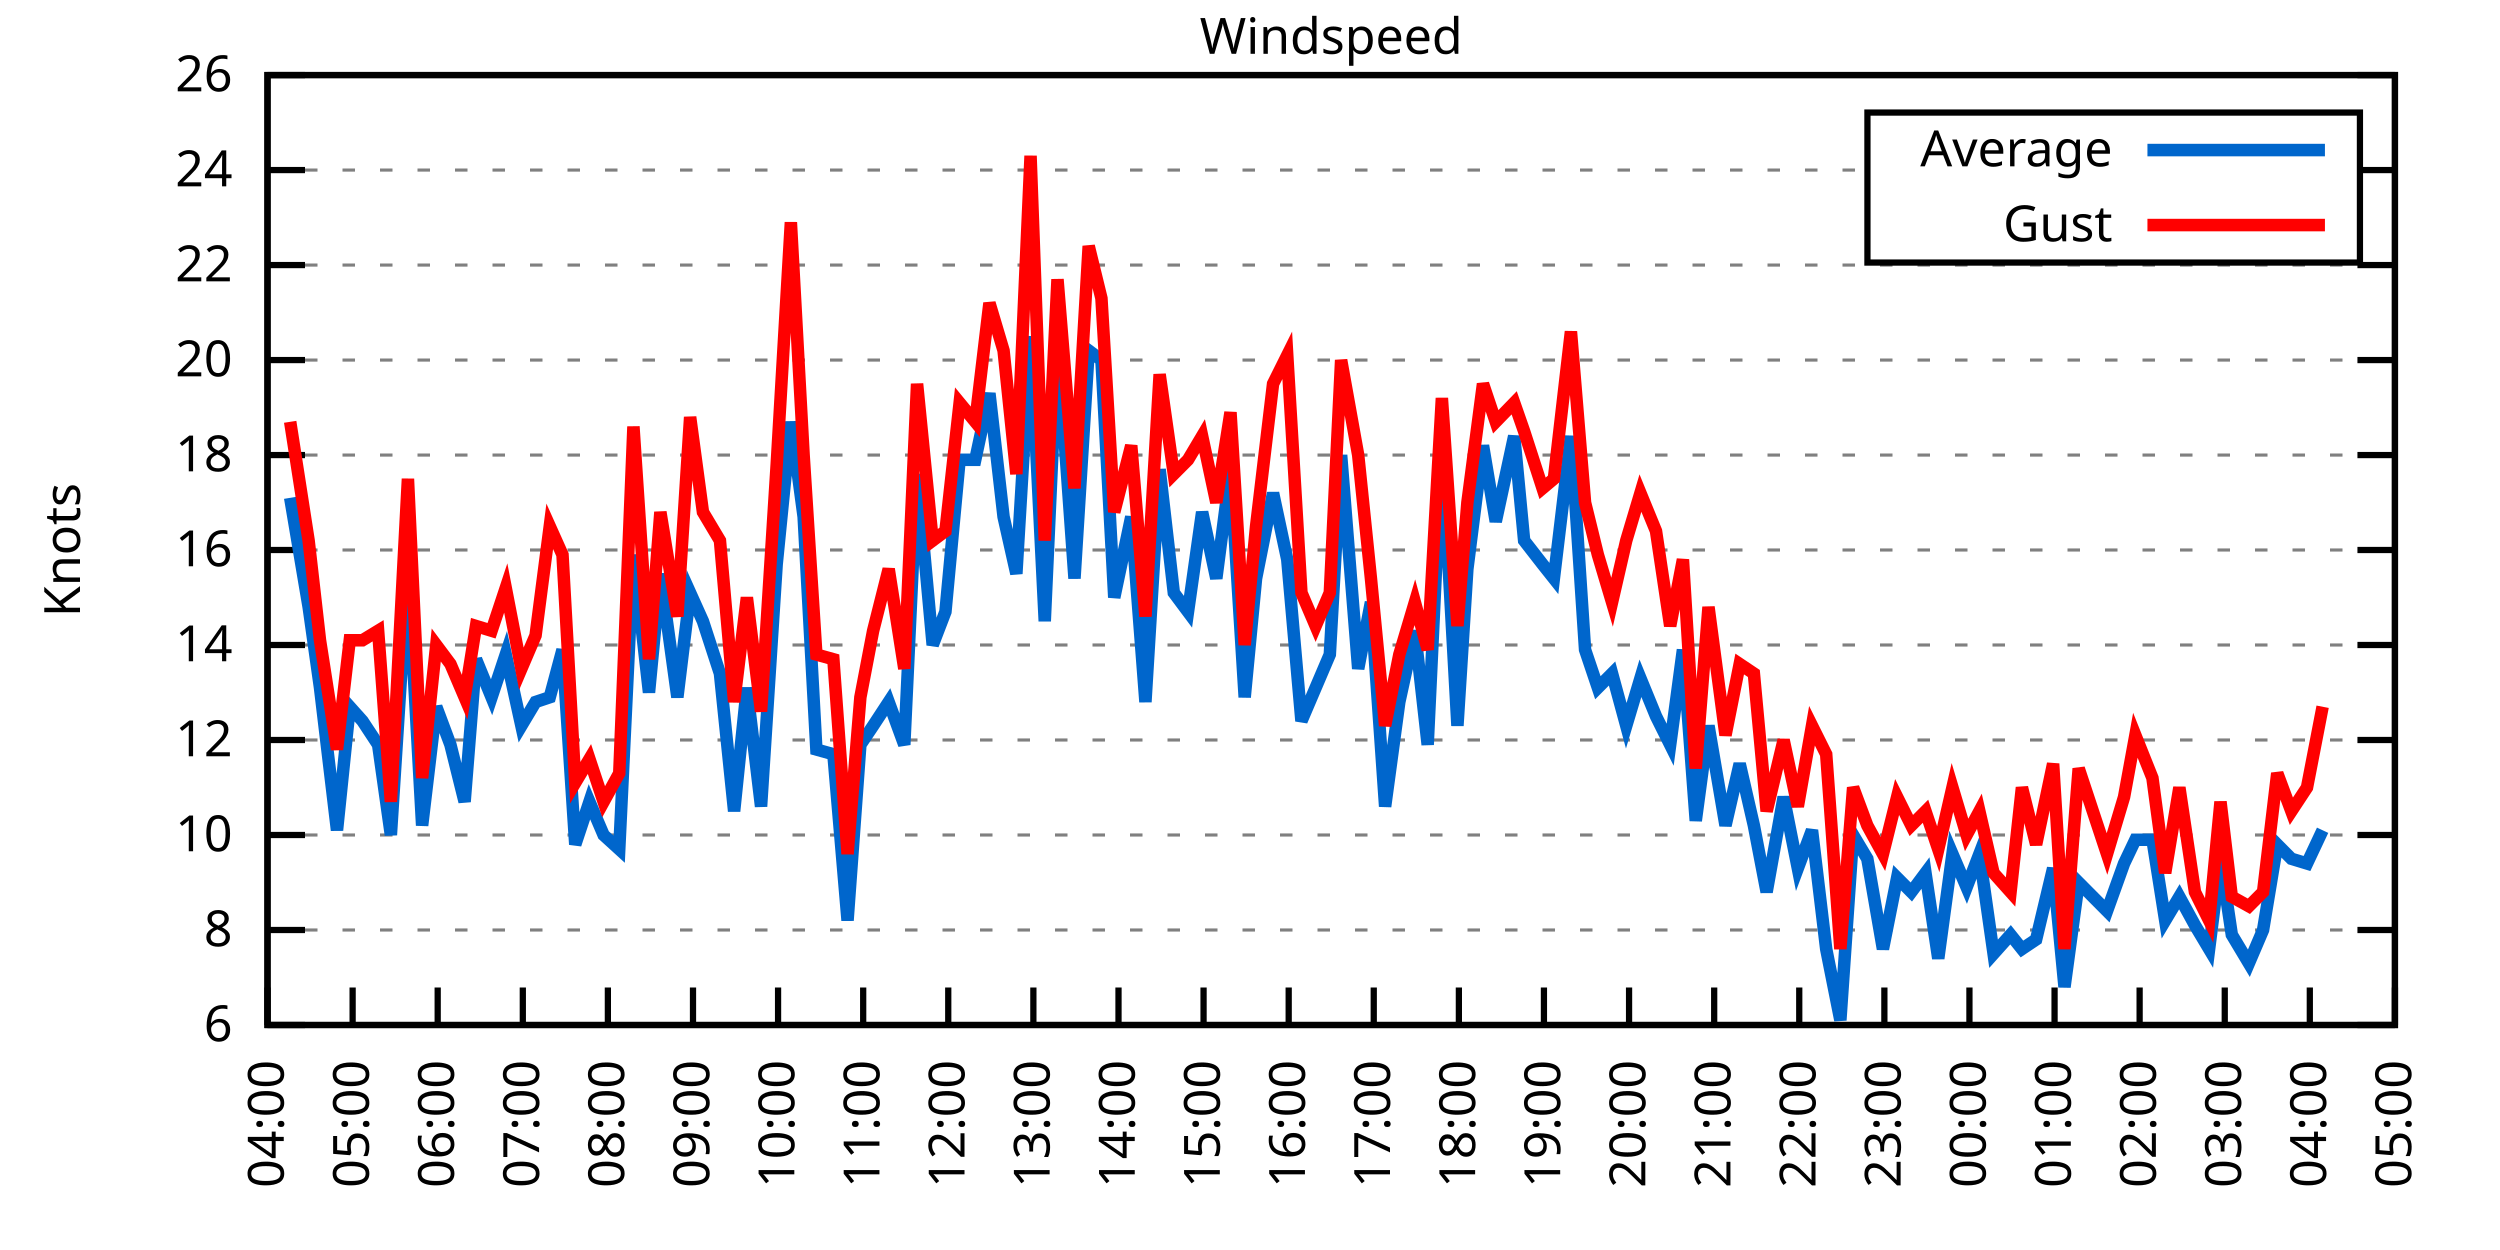
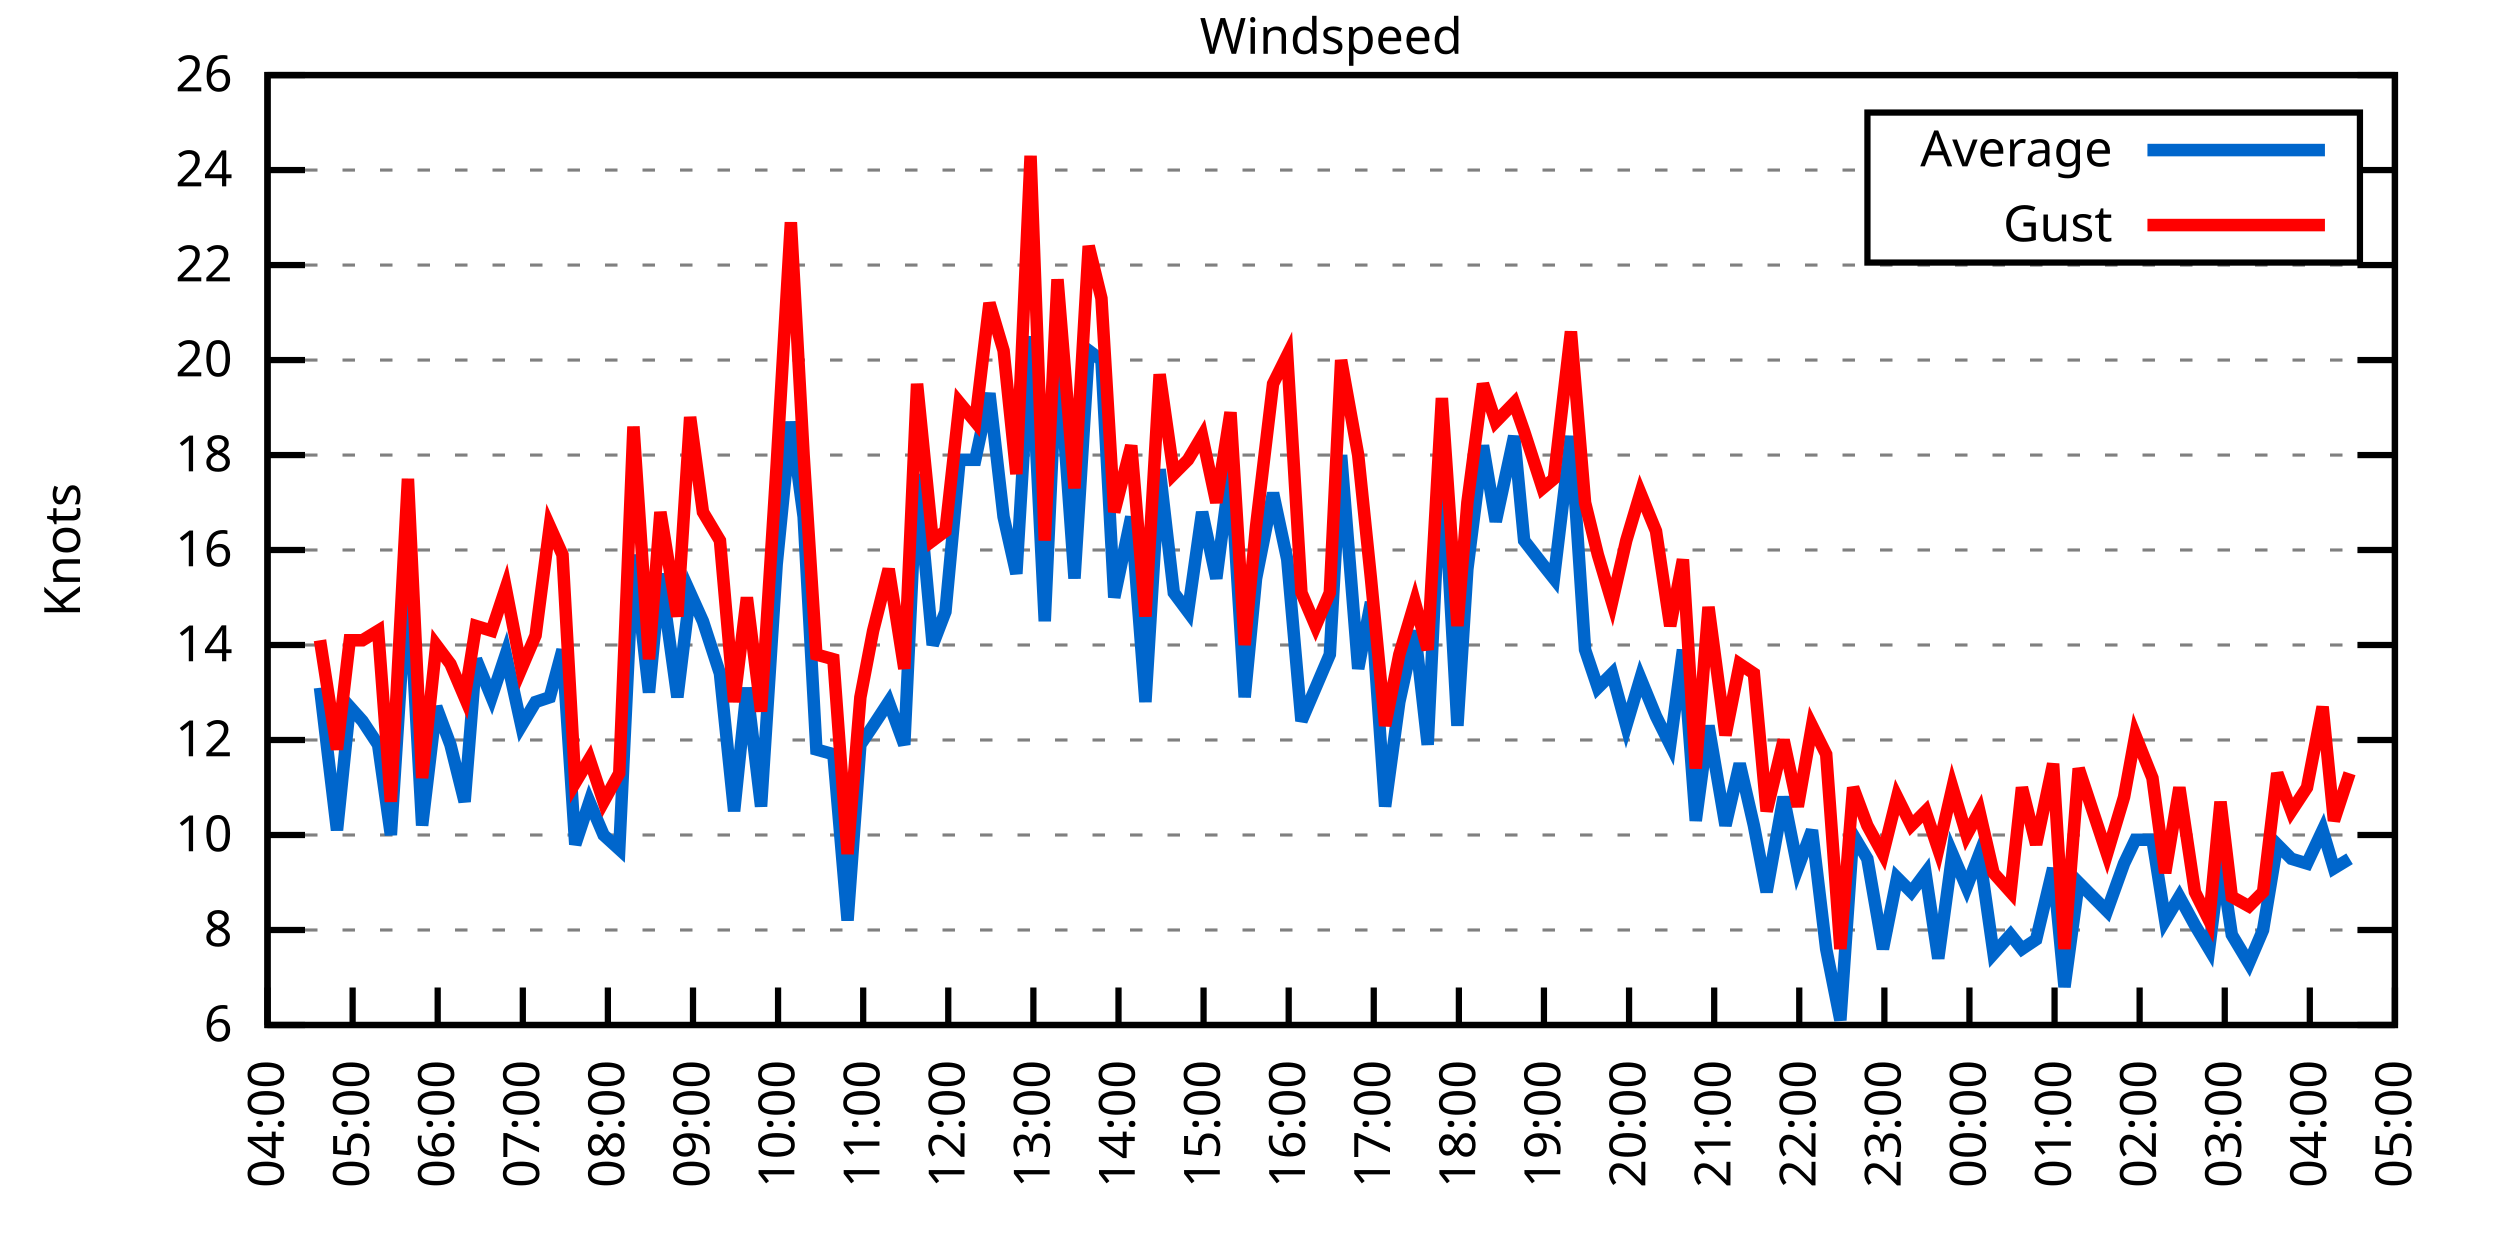
<svg xmlns="http://www.w3.org/2000/svg" xmlns:xlink="http://www.w3.org/1999/xlink" width="400" height="200" viewBox="0 0 400 200">
  <g id="gnuplot_canvas">
    <rect x="0" y="0" width="400" height="200" fill="none" />
    <defs>
      <circle id="gpDot" r="0.5" stroke-width="0.5" stroke="currentColor" />
      <path id="gpPt0" stroke-width="0.333" stroke="currentColor" d="M-1,0 h2 M0,-1 v2" />
      <path id="gpPt1" stroke-width="0.333" stroke="currentColor" d="M-1,-1 L1,1 M1,-1 L-1,1" />
      <path id="gpPt2" stroke-width="0.333" stroke="currentColor" d="M-1,0 L1,0 M0,-1 L0,1 M-1,-1 L1,1 M-1,1 L1,-1" />
      <rect id="gpPt3" stroke-width="0.333" stroke="currentColor" x="-1" y="-1" width="2" height="2" />
      <rect id="gpPt4" stroke-width="0.333" stroke="currentColor" fill="currentColor" x="-1" y="-1" width="2" height="2" />
      <circle id="gpPt5" stroke-width="0.333" stroke="currentColor" cx="0" cy="0" r="1" />
      <use xlink:href="#gpPt5" id="gpPt6" fill="currentColor" stroke="none" />
      <path id="gpPt7" stroke-width="0.333" stroke="currentColor" d="M0,-1.33 L-1.33,0.67 L1.33,0.67 z" />
      <use xlink:href="#gpPt7" id="gpPt8" fill="currentColor" stroke="none" />
      <use xlink:href="#gpPt7" id="gpPt9" stroke="currentColor" transform="rotate(180)" />
      <use xlink:href="#gpPt9" id="gpPt10" fill="currentColor" stroke="none" />
      <use xlink:href="#gpPt3" id="gpPt11" stroke="currentColor" transform="rotate(45)" />
      <use xlink:href="#gpPt11" id="gpPt12" fill="currentColor" stroke="none" />
      <path id="gpPt13" stroke-width="0.333" stroke="currentColor" d="M0,1.330 L1.265,0.411 L0.782,-1.067 L-0.782,-1.076 L-1.265,0.411 z" />
      <use xlink:href="#gpPt13" id="gpPt14" fill="currentColor" stroke="none" />
      <filter id="textbox" filterUnits="objectBoundingBox" x="0" y="0" height="1" width="1">
        <feFlood flood-color="white" flood-opacity="1" result="bgnd" />
        <feComposite in="SourceGraphic" in2="bgnd" operator="atop" />
      </filter>
      <filter id="greybox" filterUnits="objectBoundingBox" x="0" y="0" height="1" width="1">
        <feFlood flood-color="lightgrey" flood-opacity="1" result="grey" />
        <feComposite in="SourceGraphic" in2="grey" operator="atop" />
      </filter>
    </defs>
    <g fill="none" color="white" stroke="currentColor" stroke-width="1.00" stroke-linecap="butt" stroke-linejoin="miter">
</g>
    <g fill="none" color="black" stroke="currentColor" stroke-width="1.00" stroke-linecap="butt" stroke-linejoin="miter">
      <g stroke="none" shape-rendering="crispEdges">
        <polygon fill="rgb(255, 255, 255)" points="42.80,164.00 383.18,164.00 383.18,12.02 42.80,12.02 " />
      </g>
    </g>
    <g fill="none" color="black" stroke="currentColor" stroke-width="1.00" stroke-linecap="butt" stroke-linejoin="miter">
</g>
    <g fill="none" color="black" stroke="black" stroke-width="0.50" stroke-linecap="butt" stroke-linejoin="miter">
</g>
    <g fill="none" color="gray" stroke="currentColor" stroke-width="0.50" stroke-linecap="butt" stroke-linejoin="miter">
      <path stroke="gray" stroke-dasharray="2,4" class="gridline" d="M42.80,164.00 L383.19,164.00  " />
    </g>
    <g fill="none" color="gray" stroke="gray" stroke-width="1.00" stroke-linecap="butt" stroke-linejoin="miter">
</g>
    <g fill="none" color="black" stroke="currentColor" stroke-width="1.00" stroke-linecap="butt" stroke-linejoin="miter">
      <path stroke="black" d="M42.80,164.00 L48.80,164.00 M383.19,164.00 L377.19,164.00  " />
      <g transform="translate(37.20,166.60)" stroke="none" fill="black" font-family="Sans" font-size="8.00" text-anchor="end">
        <text>
          <tspan font-family="Sans"> 6</tspan>
        </text>
      </g>
    </g>
    <g fill="none" color="black" stroke="currentColor" stroke-width="1.00" stroke-linecap="butt" stroke-linejoin="miter">
</g>
    <g fill="none" color="black" stroke="black" stroke-width="0.50" stroke-linecap="butt" stroke-linejoin="miter">
</g>
    <g fill="none" color="gray" stroke="currentColor" stroke-width="0.50" stroke-linecap="butt" stroke-linejoin="miter">
      <path stroke="gray" stroke-dasharray="2,4" class="gridline" d="M42.80,148.80 L383.19,148.80  " />
    </g>
    <g fill="none" color="gray" stroke="gray" stroke-width="1.00" stroke-linecap="butt" stroke-linejoin="miter">
</g>
    <g fill="none" color="black" stroke="currentColor" stroke-width="1.00" stroke-linecap="butt" stroke-linejoin="miter">
      <path stroke="black" d="M42.80,148.80 L48.80,148.80 M383.19,148.80 L377.19,148.80  " />
      <g transform="translate(37.20,151.40)" stroke="none" fill="black" font-family="Sans" font-size="8.00" text-anchor="end">
        <text>
          <tspan font-family="Sans"> 8</tspan>
        </text>
      </g>
    </g>
    <g fill="none" color="black" stroke="currentColor" stroke-width="1.00" stroke-linecap="butt" stroke-linejoin="miter">
</g>
    <g fill="none" color="black" stroke="black" stroke-width="0.50" stroke-linecap="butt" stroke-linejoin="miter">
</g>
    <g fill="none" color="gray" stroke="currentColor" stroke-width="0.50" stroke-linecap="butt" stroke-linejoin="miter">
      <path stroke="gray" stroke-dasharray="2,4" class="gridline" d="M42.80,133.60 L383.19,133.60  " />
    </g>
    <g fill="none" color="gray" stroke="gray" stroke-width="1.00" stroke-linecap="butt" stroke-linejoin="miter">
</g>
    <g fill="none" color="black" stroke="currentColor" stroke-width="1.00" stroke-linecap="butt" stroke-linejoin="miter">
      <path stroke="black" d="M42.80,133.60 L48.80,133.60 M383.19,133.60 L377.19,133.60  " />
      <g transform="translate(37.20,136.20)" stroke="none" fill="black" font-family="Sans" font-size="8.00" text-anchor="end">
        <text>
          <tspan font-family="Sans"> 10</tspan>
        </text>
      </g>
    </g>
    <g fill="none" color="black" stroke="currentColor" stroke-width="1.00" stroke-linecap="butt" stroke-linejoin="miter">
</g>
    <g fill="none" color="black" stroke="black" stroke-width="0.50" stroke-linecap="butt" stroke-linejoin="miter">
</g>
    <g fill="none" color="gray" stroke="currentColor" stroke-width="0.50" stroke-linecap="butt" stroke-linejoin="miter">
      <path stroke="gray" stroke-dasharray="2,4" class="gridline" d="M42.80,118.40 L383.19,118.40  " />
    </g>
    <g fill="none" color="gray" stroke="gray" stroke-width="1.00" stroke-linecap="butt" stroke-linejoin="miter">
</g>
    <g fill="none" color="black" stroke="currentColor" stroke-width="1.00" stroke-linecap="butt" stroke-linejoin="miter">
      <path stroke="black" d="M42.80,118.40 L48.80,118.40 M383.19,118.40 L377.19,118.40  " />
      <g transform="translate(37.20,121.00)" stroke="none" fill="black" font-family="Sans" font-size="8.00" text-anchor="end">
        <text>
          <tspan font-family="Sans"> 12</tspan>
        </text>
      </g>
    </g>
    <g fill="none" color="black" stroke="currentColor" stroke-width="1.00" stroke-linecap="butt" stroke-linejoin="miter">
</g>
    <g fill="none" color="black" stroke="black" stroke-width="0.50" stroke-linecap="butt" stroke-linejoin="miter">
</g>
    <g fill="none" color="gray" stroke="currentColor" stroke-width="0.50" stroke-linecap="butt" stroke-linejoin="miter">
      <path stroke="gray" stroke-dasharray="2,4" class="gridline" d="M42.80,103.20 L383.19,103.20  " />
    </g>
    <g fill="none" color="gray" stroke="gray" stroke-width="1.00" stroke-linecap="butt" stroke-linejoin="miter">
</g>
    <g fill="none" color="black" stroke="currentColor" stroke-width="1.00" stroke-linecap="butt" stroke-linejoin="miter">
      <path stroke="black" d="M42.80,103.20 L48.80,103.20 M383.19,103.20 L377.19,103.20  " />
      <g transform="translate(37.20,105.80)" stroke="none" fill="black" font-family="Sans" font-size="8.00" text-anchor="end">
        <text>
          <tspan font-family="Sans"> 14</tspan>
        </text>
      </g>
    </g>
    <g fill="none" color="black" stroke="currentColor" stroke-width="1.00" stroke-linecap="butt" stroke-linejoin="miter">
</g>
    <g fill="none" color="black" stroke="black" stroke-width="0.50" stroke-linecap="butt" stroke-linejoin="miter">
</g>
    <g fill="none" color="gray" stroke="currentColor" stroke-width="0.50" stroke-linecap="butt" stroke-linejoin="miter">
      <path stroke="gray" stroke-dasharray="2,4" class="gridline" d="M42.80,88.00 L383.19,88.00  " />
    </g>
    <g fill="none" color="gray" stroke="gray" stroke-width="1.00" stroke-linecap="butt" stroke-linejoin="miter">
</g>
    <g fill="none" color="black" stroke="currentColor" stroke-width="1.00" stroke-linecap="butt" stroke-linejoin="miter">
      <path stroke="black" d="M42.80,88.00 L48.80,88.00 M383.19,88.00 L377.19,88.00  " />
      <g transform="translate(37.20,90.60)" stroke="none" fill="black" font-family="Sans" font-size="8.00" text-anchor="end">
        <text>
          <tspan font-family="Sans"> 16</tspan>
        </text>
      </g>
    </g>
    <g fill="none" color="black" stroke="currentColor" stroke-width="1.00" stroke-linecap="butt" stroke-linejoin="miter">
</g>
    <g fill="none" color="black" stroke="black" stroke-width="0.50" stroke-linecap="butt" stroke-linejoin="miter">
</g>
    <g fill="none" color="gray" stroke="currentColor" stroke-width="0.50" stroke-linecap="butt" stroke-linejoin="miter">
      <path stroke="gray" stroke-dasharray="2,4" class="gridline" d="M42.80,72.81 L383.19,72.81  " />
    </g>
    <g fill="none" color="gray" stroke="gray" stroke-width="1.00" stroke-linecap="butt" stroke-linejoin="miter">
</g>
    <g fill="none" color="black" stroke="currentColor" stroke-width="1.00" stroke-linecap="butt" stroke-linejoin="miter">
      <path stroke="black" d="M42.80,72.81 L48.80,72.81 M383.19,72.81 L377.19,72.81  " />
      <g transform="translate(37.20,75.41)" stroke="none" fill="black" font-family="Sans" font-size="8.00" text-anchor="end">
        <text>
          <tspan font-family="Sans"> 18</tspan>
        </text>
      </g>
    </g>
    <g fill="none" color="black" stroke="currentColor" stroke-width="1.00" stroke-linecap="butt" stroke-linejoin="miter">
</g>
    <g fill="none" color="black" stroke="black" stroke-width="0.50" stroke-linecap="butt" stroke-linejoin="miter">
</g>
    <g fill="none" color="gray" stroke="currentColor" stroke-width="0.50" stroke-linecap="butt" stroke-linejoin="miter">
      <path stroke="gray" stroke-dasharray="2,4" class="gridline" d="M42.80,57.61 L383.19,57.61  " />
    </g>
    <g fill="none" color="gray" stroke="gray" stroke-width="1.00" stroke-linecap="butt" stroke-linejoin="miter">
</g>
    <g fill="none" color="black" stroke="currentColor" stroke-width="1.00" stroke-linecap="butt" stroke-linejoin="miter">
      <path stroke="black" d="M42.80,57.61 L48.80,57.61 M383.19,57.61 L377.19,57.61  " />
      <g transform="translate(37.20,60.21)" stroke="none" fill="black" font-family="Sans" font-size="8.00" text-anchor="end">
        <text>
          <tspan font-family="Sans"> 20</tspan>
        </text>
      </g>
    </g>
    <g fill="none" color="black" stroke="currentColor" stroke-width="1.00" stroke-linecap="butt" stroke-linejoin="miter">
</g>
    <g fill="none" color="black" stroke="black" stroke-width="0.50" stroke-linecap="butt" stroke-linejoin="miter">
</g>
    <g fill="none" color="gray" stroke="currentColor" stroke-width="0.50" stroke-linecap="butt" stroke-linejoin="miter">
      <path stroke="gray" stroke-dasharray="2,4" class="gridline" d="M42.80,42.41 L383.19,42.41  " />
    </g>
    <g fill="none" color="gray" stroke="gray" stroke-width="1.00" stroke-linecap="butt" stroke-linejoin="miter">
</g>
    <g fill="none" color="black" stroke="currentColor" stroke-width="1.00" stroke-linecap="butt" stroke-linejoin="miter">
      <path stroke="black" d="M42.80,42.41 L48.80,42.41 M383.19,42.41 L377.19,42.41  " />
      <g transform="translate(37.20,45.01)" stroke="none" fill="black" font-family="Sans" font-size="8.00" text-anchor="end">
        <text>
          <tspan font-family="Sans"> 22</tspan>
        </text>
      </g>
    </g>
    <g fill="none" color="black" stroke="currentColor" stroke-width="1.00" stroke-linecap="butt" stroke-linejoin="miter">
</g>
    <g fill="none" color="black" stroke="black" stroke-width="0.50" stroke-linecap="butt" stroke-linejoin="miter">
</g>
    <g fill="none" color="gray" stroke="currentColor" stroke-width="0.50" stroke-linecap="butt" stroke-linejoin="miter">
      <path stroke="gray" stroke-dasharray="2,4" class="gridline" d="M42.80,27.21 L298.79,27.21 M377.59,27.21 L383.19,27.21  " />
    </g>
    <g fill="none" color="gray" stroke="gray" stroke-width="1.00" stroke-linecap="butt" stroke-linejoin="miter">
</g>
    <g fill="none" color="black" stroke="currentColor" stroke-width="1.00" stroke-linecap="butt" stroke-linejoin="miter">
      <path stroke="black" d="M42.80,27.21 L48.80,27.21 M383.19,27.21 L377.19,27.21  " />
      <g transform="translate(37.20,29.81)" stroke="none" fill="black" font-family="Sans" font-size="8.00" text-anchor="end">
        <text>
          <tspan font-family="Sans"> 24</tspan>
        </text>
      </g>
    </g>
    <g fill="none" color="black" stroke="currentColor" stroke-width="1.00" stroke-linecap="butt" stroke-linejoin="miter">
</g>
    <g fill="none" color="black" stroke="black" stroke-width="0.50" stroke-linecap="butt" stroke-linejoin="miter">
</g>
    <g fill="none" color="gray" stroke="currentColor" stroke-width="0.50" stroke-linecap="butt" stroke-linejoin="miter">
      <path stroke="gray" stroke-dasharray="2,4" class="gridline" d="M42.80,12.01 L383.19,12.01  " />
    </g>
    <g fill="none" color="gray" stroke="gray" stroke-width="1.00" stroke-linecap="butt" stroke-linejoin="miter">
</g>
    <g fill="none" color="black" stroke="currentColor" stroke-width="1.00" stroke-linecap="butt" stroke-linejoin="miter">
      <path stroke="black" d="M42.80,12.01 L48.80,12.01 M383.19,12.01 L377.19,12.01  " />
      <g transform="translate(37.20,14.61)" stroke="none" fill="black" font-family="Sans" font-size="8.00" text-anchor="end">
        <text>
          <tspan font-family="Sans"> 26</tspan>
        </text>
      </g>
    </g>
    <g fill="none" color="black" stroke="currentColor" stroke-width="1.00" stroke-linecap="butt" stroke-linejoin="miter">
      <path stroke="black" d="M42.80,164.00 L42.80,158.00  " />
      <g transform="translate(45.40,169.60) rotate(270.00)" stroke="none" fill="black" font-family="Sans" font-size="8.00" text-anchor="end">
        <text>
          <tspan font-family="Sans">04:00</tspan>
        </text>
      </g>
    </g>
    <g fill="none" color="black" stroke="currentColor" stroke-width="1.00" stroke-linecap="butt" stroke-linejoin="miter">
      <path stroke="black" d="M56.42,164.00 L56.42,158.00  " />
      <g transform="translate(59.02,169.60) rotate(270.00)" stroke="none" fill="black" font-family="Sans" font-size="8.00" text-anchor="end">
        <text>
          <tspan font-family="Sans">05:00</tspan>
        </text>
      </g>
    </g>
    <g fill="none" color="black" stroke="currentColor" stroke-width="1.00" stroke-linecap="butt" stroke-linejoin="miter">
      <path stroke="black" d="M70.03,164.00 L70.03,158.00  " />
      <g transform="translate(72.63,169.60) rotate(270.00)" stroke="none" fill="black" font-family="Sans" font-size="8.00" text-anchor="end">
        <text>
          <tspan font-family="Sans">06:00</tspan>
        </text>
      </g>
    </g>
    <g fill="none" color="black" stroke="currentColor" stroke-width="1.00" stroke-linecap="butt" stroke-linejoin="miter">
      <path stroke="black" d="M83.65,164.00 L83.65,158.00  " />
      <g transform="translate(86.25,169.60) rotate(270.00)" stroke="none" fill="black" font-family="Sans" font-size="8.00" text-anchor="end">
        <text>
          <tspan font-family="Sans">07:00</tspan>
        </text>
      </g>
    </g>
    <g fill="none" color="black" stroke="currentColor" stroke-width="1.00" stroke-linecap="butt" stroke-linejoin="miter">
      <path stroke="black" d="M97.26,164.00 L97.26,158.00  " />
      <g transform="translate(99.86,169.60) rotate(270.00)" stroke="none" fill="black" font-family="Sans" font-size="8.00" text-anchor="end">
        <text>
          <tspan font-family="Sans">08:00</tspan>
        </text>
      </g>
    </g>
    <g fill="none" color="black" stroke="currentColor" stroke-width="1.00" stroke-linecap="butt" stroke-linejoin="miter">
      <path stroke="black" d="M110.88,164.00 L110.88,158.00  " />
      <g transform="translate(113.48,169.60) rotate(270.00)" stroke="none" fill="black" font-family="Sans" font-size="8.00" text-anchor="end">
        <text>
          <tspan font-family="Sans">09:00</tspan>
        </text>
      </g>
    </g>
    <g fill="none" color="black" stroke="currentColor" stroke-width="1.00" stroke-linecap="butt" stroke-linejoin="miter">
      <path stroke="black" d="M124.49,164.00 L124.49,158.00  " />
      <g transform="translate(127.09,169.60) rotate(270.00)" stroke="none" fill="black" font-family="Sans" font-size="8.00" text-anchor="end">
        <text>
          <tspan font-family="Sans">10:00</tspan>
        </text>
      </g>
    </g>
    <g fill="none" color="black" stroke="currentColor" stroke-width="1.00" stroke-linecap="butt" stroke-linejoin="miter">
      <path stroke="black" d="M138.11,164.00 L138.11,158.00  " />
      <g transform="translate(140.71,169.60) rotate(270.00)" stroke="none" fill="black" font-family="Sans" font-size="8.00" text-anchor="end">
        <text>
          <tspan font-family="Sans">11:00</tspan>
        </text>
      </g>
    </g>
    <g fill="none" color="black" stroke="currentColor" stroke-width="1.00" stroke-linecap="butt" stroke-linejoin="miter">
      <path stroke="black" d="M151.72,164.00 L151.72,158.00  " />
      <g transform="translate(154.32,169.60) rotate(270.00)" stroke="none" fill="black" font-family="Sans" font-size="8.00" text-anchor="end">
        <text>
          <tspan font-family="Sans">12:00</tspan>
        </text>
      </g>
    </g>
    <g fill="none" color="black" stroke="currentColor" stroke-width="1.00" stroke-linecap="butt" stroke-linejoin="miter">
      <path stroke="black" d="M165.34,164.00 L165.34,158.00  " />
      <g transform="translate(167.94,169.60) rotate(270.00)" stroke="none" fill="black" font-family="Sans" font-size="8.00" text-anchor="end">
        <text>
          <tspan font-family="Sans">13:00</tspan>
        </text>
      </g>
    </g>
    <g fill="none" color="black" stroke="currentColor" stroke-width="1.00" stroke-linecap="butt" stroke-linejoin="miter">
      <path stroke="black" d="M178.96,164.00 L178.96,158.00  " />
      <g transform="translate(181.56,169.60) rotate(270.00)" stroke="none" fill="black" font-family="Sans" font-size="8.00" text-anchor="end">
        <text>
          <tspan font-family="Sans">14:00</tspan>
        </text>
      </g>
    </g>
    <g fill="none" color="black" stroke="currentColor" stroke-width="1.00" stroke-linecap="butt" stroke-linejoin="miter">
      <path stroke="black" d="M192.57,164.00 L192.57,158.00  " />
      <g transform="translate(195.17,169.60) rotate(270.00)" stroke="none" fill="black" font-family="Sans" font-size="8.00" text-anchor="end">
        <text>
          <tspan font-family="Sans">15:00</tspan>
        </text>
      </g>
    </g>
    <g fill="none" color="black" stroke="currentColor" stroke-width="1.00" stroke-linecap="butt" stroke-linejoin="miter">
      <path stroke="black" d="M206.19,164.00 L206.19,158.00  " />
      <g transform="translate(208.79,169.60) rotate(270.00)" stroke="none" fill="black" font-family="Sans" font-size="8.00" text-anchor="end">
        <text>
          <tspan font-family="Sans">16:00</tspan>
        </text>
      </g>
    </g>
    <g fill="none" color="black" stroke="currentColor" stroke-width="1.00" stroke-linecap="butt" stroke-linejoin="miter">
      <path stroke="black" d="M219.80,164.00 L219.80,158.00  " />
      <g transform="translate(222.40,169.60) rotate(270.00)" stroke="none" fill="black" font-family="Sans" font-size="8.00" text-anchor="end">
        <text>
          <tspan font-family="Sans">17:00</tspan>
        </text>
      </g>
    </g>
    <g fill="none" color="black" stroke="currentColor" stroke-width="1.00" stroke-linecap="butt" stroke-linejoin="miter">
      <path stroke="black" d="M233.42,164.00 L233.42,158.00  " />
      <g transform="translate(236.02,169.60) rotate(270.00)" stroke="none" fill="black" font-family="Sans" font-size="8.00" text-anchor="end">
        <text>
          <tspan font-family="Sans">18:00</tspan>
        </text>
      </g>
    </g>
    <g fill="none" color="black" stroke="currentColor" stroke-width="1.00" stroke-linecap="butt" stroke-linejoin="miter">
      <path stroke="black" d="M247.03,164.00 L247.03,158.00  " />
      <g transform="translate(249.63,169.60) rotate(270.00)" stroke="none" fill="black" font-family="Sans" font-size="8.00" text-anchor="end">
        <text>
          <tspan font-family="Sans">19:00</tspan>
        </text>
      </g>
    </g>
    <g fill="none" color="black" stroke="currentColor" stroke-width="1.00" stroke-linecap="butt" stroke-linejoin="miter">
      <path stroke="black" d="M260.65,164.00 L260.65,158.00  " />
      <g transform="translate(263.25,169.60) rotate(270.00)" stroke="none" fill="black" font-family="Sans" font-size="8.00" text-anchor="end">
        <text>
          <tspan font-family="Sans">20:00</tspan>
        </text>
      </g>
    </g>
    <g fill="none" color="black" stroke="currentColor" stroke-width="1.00" stroke-linecap="butt" stroke-linejoin="miter">
      <path stroke="black" d="M274.27,164.00 L274.27,158.00  " />
      <g transform="translate(276.87,169.60) rotate(270.00)" stroke="none" fill="black" font-family="Sans" font-size="8.00" text-anchor="end">
        <text>
          <tspan font-family="Sans">21:00</tspan>
        </text>
      </g>
    </g>
    <g fill="none" color="black" stroke="currentColor" stroke-width="1.00" stroke-linecap="butt" stroke-linejoin="miter">
      <path stroke="black" d="M287.88,164.00 L287.88,158.00  " />
      <g transform="translate(290.48,169.60) rotate(270.00)" stroke="none" fill="black" font-family="Sans" font-size="8.00" text-anchor="end">
        <text>
          <tspan font-family="Sans">22:00</tspan>
        </text>
      </g>
    </g>
    <g fill="none" color="black" stroke="currentColor" stroke-width="1.00" stroke-linecap="butt" stroke-linejoin="miter">
      <path stroke="black" d="M301.50,164.00 L301.50,158.00  " />
      <g transform="translate(304.10,169.60) rotate(270.00)" stroke="none" fill="black" font-family="Sans" font-size="8.00" text-anchor="end">
        <text>
          <tspan font-family="Sans">23:00</tspan>
        </text>
      </g>
    </g>
    <g fill="none" color="black" stroke="currentColor" stroke-width="1.00" stroke-linecap="butt" stroke-linejoin="miter">
      <path stroke="black" d="M315.11,164.00 L315.11,158.00  " />
      <g transform="translate(317.71,169.60) rotate(270.00)" stroke="none" fill="black" font-family="Sans" font-size="8.00" text-anchor="end">
        <text>
          <tspan font-family="Sans">00:00</tspan>
        </text>
      </g>
    </g>
    <g fill="none" color="black" stroke="currentColor" stroke-width="1.00" stroke-linecap="butt" stroke-linejoin="miter">
      <path stroke="black" d="M328.73,164.00 L328.73,158.00  " />
      <g transform="translate(331.33,169.60) rotate(270.00)" stroke="none" fill="black" font-family="Sans" font-size="8.00" text-anchor="end">
        <text>
          <tspan font-family="Sans">01:00</tspan>
        </text>
      </g>
    </g>
    <g fill="none" color="black" stroke="currentColor" stroke-width="1.00" stroke-linecap="butt" stroke-linejoin="miter">
      <path stroke="black" d="M342.34,164.00 L342.34,158.00  " />
      <g transform="translate(344.94,169.60) rotate(270.00)" stroke="none" fill="black" font-family="Sans" font-size="8.00" text-anchor="end">
        <text>
          <tspan font-family="Sans">02:00</tspan>
        </text>
      </g>
    </g>
    <g fill="none" color="black" stroke="currentColor" stroke-width="1.00" stroke-linecap="butt" stroke-linejoin="miter">
      <path stroke="black" d="M355.96,164.00 L355.96,158.00  " />
      <g transform="translate(358.56,169.60) rotate(270.00)" stroke="none" fill="black" font-family="Sans" font-size="8.00" text-anchor="end">
        <text>
          <tspan font-family="Sans">03:00</tspan>
        </text>
      </g>
    </g>
    <g fill="none" color="black" stroke="currentColor" stroke-width="1.00" stroke-linecap="butt" stroke-linejoin="miter">
      <path stroke="black" d="M369.57,164.00 L369.57,158.00  " />
      <g transform="translate(372.17,169.60) rotate(270.00)" stroke="none" fill="black" font-family="Sans" font-size="8.00" text-anchor="end">
        <text>
          <tspan font-family="Sans">04:00</tspan>
        </text>
      </g>
    </g>
    <g fill="none" color="black" stroke="currentColor" stroke-width="1.00" stroke-linecap="butt" stroke-linejoin="miter">
      <path stroke="black" d="M383.19,164.00 L383.19,158.00  " />
      <g transform="translate(385.79,169.60) rotate(270.00)" stroke="none" fill="black" font-family="Sans" font-size="8.00" text-anchor="end">
        <text>
          <tspan font-family="Sans">05:00</tspan>
        </text>
      </g>
    </g>
    <g fill="none" color="black" stroke="currentColor" stroke-width="1.00" stroke-linecap="butt" stroke-linejoin="miter">
</g>
    <g fill="none" color="black" stroke="currentColor" stroke-width="1.00" stroke-linecap="butt" stroke-linejoin="miter">
      <path stroke="black" d="M42.80,12.01 L42.80,164.00 L383.19,164.00 L383.19,12.01 L42.80,12.01 Z  " />
    </g>
    <g fill="none" color="black" stroke="currentColor" stroke-width="1.00" stroke-linecap="butt" stroke-linejoin="miter">
</g>
    <g fill="none" color="black" stroke="currentColor" stroke-width="1.00" stroke-linecap="butt" stroke-linejoin="miter">
      <path stroke="black" d="M298.79,42.01 L298.79,18.01 L377.59,18.01 L377.59,42.01 L298.79,42.01 Z  " />
    </g>
    <g id="Windspeed_plot_1">
      <g fill="none" color="white" stroke="black" stroke-width="2.00" stroke-linecap="butt" stroke-linejoin="miter">
</g>
      <g fill="none" color="black" stroke="currentColor" stroke-width="2.00" stroke-linecap="butt" stroke-linejoin="miter">
        <g transform="translate(337.99,26.61)" stroke="none" fill="black" font-family="Sans" font-size="8.00" text-anchor="end">
          <text>
            <tspan font-family="Sans">Average</tspan>
          </text>
        </g>
      </g>
      <g fill="none" color="black" stroke="currentColor" stroke-width="2.00" stroke-linecap="butt" stroke-linejoin="miter">
-         <path stroke="rgb(  0, 102, 204)" d="M343.59,24.01 L371.99,24.01 M46.43,79.65 L49.38,97.12 L51.20,110.04 L53.92,132.84 L55.96,113.08 L58.00,115.36   L60.50,119.16 L62.54,133.60 L65.27,91.04 L67.54,132.08 L69.80,113.08 L72.07,119.16 L74.34,128.28 L76.16,105.48   L78.65,111.56 L80.92,104.72 L83.42,116.12 L85.69,112.32 L87.96,111.56 L90.00,103.96 L92.04,135.12 L94.31,128.28   L96.58,133.60 L99.08,135.88 L101.35,88.76 L103.84,110.80 L105.66,91.80 L108.38,111.56 L110.42,94.84 L112.47,99.40   L115.19,107.76 L117.46,129.80 L119.50,110.04 L121.77,129.04 L124.27,90.28 L126.54,67.49 L128.58,82.69 L130.62,119.92   L133.34,120.68 L135.61,147.28 L137.66,119.16 L139.70,116.12 L142.19,112.32 L144.69,119.16 L146.73,75.85 L149.23,103.20   L151.27,97.88 L153.54,73.57 L156.04,73.57 L158.31,62.93 L160.57,82.69 L162.62,91.80 L164.89,53.81 L167.16,99.40   L169.20,54.57 L171.92,92.56 L174.19,56.09 L176.23,57.61 L178.28,95.60 L181.00,82.69 L183.27,112.32 L185.54,75.09   L187.81,94.84 L190.08,97.88 L192.34,81.93 L194.61,92.56 L196.88,75.09 L199.15,111.56 L200.97,92.56 L203.69,78.89   L205.96,89.52 L208.23,115.36 L210.50,110.04 L212.77,104.72 L214.58,72.81 L217.31,107.00 L219.35,96.36 L221.62,129.04   L223.89,112.32 L226.38,100.92 L228.43,119.16 L230.70,71.29 L233.19,116.12 L234.78,91.04 L237.28,71.29 L239.32,83.45   L242.27,69.77 L243.86,86.49 L246.81,90.28 L248.62,92.56 L251.35,69.77 L253.61,103.96 L255.66,110.04 L257.93,107.76   L260.20,116.12 L262.47,108.52 L264.96,114.60 L267.23,119.16 L269.27,103.96 L271.32,131.32 L273.36,116.12 L276.08,132.08   L278.35,122.20 L280.62,132.08 L282.66,142.72 L285.38,127.52 L287.65,138.92 L289.92,132.84 L292.19,151.84 L294.46,163.24   L296.50,133.60 L298.77,137.40 L301.27,151.84 L303.54,140.44 L305.81,142.72 L308.08,139.68 L310.12,153.36 L312.39,136.64   L314.66,141.96 L316.70,136.64 L318.97,152.60 L321.69,149.56 L323.51,151.84 L325.78,150.32 L328.50,138.92 L330.32,157.92   L332.59,141.20 L337.12,145.76 L339.85,138.16 L341.66,134.36 L344.39,134.36 L346.43,147.28 L348.70,143.48 L351.19,148.04   L353.46,151.84 L355.28,137.40 L357.09,149.56 L359.82,154.12 L362.09,148.80 L364.36,135.12 L366.62,137.40 L369.12,138.16   L371.62,132.84  " />
+         <path stroke="rgb(  0, 102, 204)" d="M343.59,24.01 L371.99,24.01 M51.20,110.04 L53.92,132.84 L55.96,113.08 L58.00,115.36 L60.50,119.16 L62.54,133.60   L65.27,91.04 L67.54,132.08 L69.80,113.08 L72.07,119.16 L74.34,128.28 L76.16,105.48 L78.65,111.56 L80.92,104.72   L83.42,116.12 L85.69,112.32 L87.96,111.56 L90.00,103.96 L92.04,135.12 L94.31,128.28 L96.58,133.60 L99.08,135.88   L101.35,88.76 L103.84,110.80 L105.66,91.80 L108.38,111.56 L110.42,94.84 L112.47,99.40 L115.19,107.76 L117.46,129.80   L119.50,110.04 L121.77,129.04 L124.27,90.28 L126.54,67.49 L128.58,82.69 L130.62,119.92 L133.34,120.68 L135.61,147.28   L137.66,119.16 L139.70,116.12 L142.19,112.32 L144.69,119.16 L146.73,75.85 L149.23,103.20 L151.27,97.88 L153.54,73.57   L156.04,73.57 L158.31,62.93 L160.57,82.69 L162.62,91.80 L164.89,53.81 L167.16,99.40 L169.20,54.57 L171.92,92.56   L174.19,56.09 L176.23,57.61 L178.28,95.60 L181.00,82.69 L183.27,112.32 L185.54,75.09 L187.81,94.84 L190.08,97.88   L192.34,81.93 L194.61,92.56 L196.88,75.09 L199.15,111.56 L200.97,92.56 L203.69,78.89 L205.96,89.52 L208.23,115.36   L210.50,110.04 L212.77,104.72 L214.58,72.81 L217.31,107.00 L219.35,96.36 L221.62,129.04 L223.89,112.32 L226.38,100.92   L228.43,119.16 L230.70,71.29 L233.19,116.12 L234.78,91.04 L237.28,71.29 L239.32,83.45 L242.27,69.77 L243.86,86.49   L246.81,90.28 L248.62,92.56 L251.35,69.77 L253.61,103.96 L255.66,110.04 L257.93,107.76 L260.20,116.12 L262.47,108.52   L264.96,114.60 L267.23,119.16 L269.27,103.96 L271.32,131.32 L273.36,116.12 L276.08,132.08 L278.35,122.20 L280.62,132.08   L282.66,142.72 L285.38,127.52 L287.65,138.92 L289.92,132.84 L292.19,151.84 L294.46,163.24 L296.50,133.60 L298.77,137.40   L301.27,151.84 L303.54,140.44 L305.81,142.72 L308.08,139.68 L310.12,153.36 L312.39,136.64 L314.66,141.96 L316.70,136.64   L318.97,152.60 L321.69,149.56 L323.51,151.84 L325.78,150.32 L328.50,138.92 L330.32,157.92 L332.59,141.20 L337.12,145.76   L339.85,138.16 L341.66,134.36 L344.39,134.36 L346.43,147.28 L348.70,143.48 L351.19,148.04 L353.46,151.84 L355.28,137.40   L357.09,149.56 L359.82,154.12 L362.09,148.80 L364.36,135.12 L366.62,137.40 L369.12,138.16 L371.62,132.84 L373.43,138.92   L375.93,137.40  " />
      </g>
    </g>
    <g id="Windspeed_plot_2">
      <g fill="none" color="black" stroke="currentColor" stroke-width="2.00" stroke-linecap="butt" stroke-linejoin="miter">
        <g transform="translate(337.99,38.61)" stroke="none" fill="black" font-family="Sans" font-size="8.00" text-anchor="end">
          <text>
            <tspan font-family="Sans">Gust</tspan>
          </text>
        </g>
      </g>
      <g fill="none" color="black" stroke="currentColor" stroke-width="2.00" stroke-linecap="butt" stroke-linejoin="miter">
-         <path stroke="rgb(255,   0,   0)" d="M343.59,36.01 L371.99,36.01 M46.43,67.49 L49.38,86.49 L51.20,102.44 L53.92,119.92 L55.96,102.44 L58.00,102.44   L60.50,100.92 L62.54,128.28 L65.27,76.61 L67.54,124.48 L69.80,103.20 L72.07,106.24 L74.34,111.56 L76.16,100.16   L78.65,100.92 L80.92,94.08 L83.42,107.00 L85.69,101.68 L87.96,84.21 L90.00,88.76 L92.04,125.24 L94.31,121.44   L96.58,128.28 L99.08,123.72 L101.35,68.25 L103.84,105.48 L105.66,81.93 L108.38,98.64 L110.42,66.73 L112.47,81.93   L115.19,86.49 L117.46,112.32 L119.50,95.60 L121.77,113.84 L124.27,74.33 L126.54,35.57 L128.58,72.81 L130.62,104.72   L133.34,105.48 L135.61,136.64 L137.66,111.56 L139.70,100.92 L142.19,91.04 L144.69,107.00 L146.73,61.41 L149.23,86.49   L151.27,84.97 L153.54,64.45 L156.04,67.49 L158.31,48.49 L160.57,56.09 L162.62,75.85 L164.89,24.93 L167.16,86.49   L169.20,44.69 L171.92,78.13 L174.19,39.37 L176.23,47.73 L178.28,81.93 L181.00,71.29 L183.27,98.64 L185.54,59.89   L187.81,75.85 L190.08,73.57 L192.34,69.77 L194.61,80.41 L196.88,65.97 L199.15,103.20 L200.97,84.21 L203.69,61.41   L205.96,56.85 L208.23,94.84 L210.50,100.16 L212.77,94.84 L214.58,57.61 L217.31,72.81 L219.35,92.56 L221.62,116.12   L223.89,104.72 L226.38,96.36 L228.43,103.96 L230.70,63.69 L233.19,100.16 L234.78,80.41 L237.28,61.41 L239.32,67.49   L242.27,64.45 L243.86,69.01 L246.81,78.13 L248.62,76.61 L251.35,53.05 L253.61,80.41 L255.66,88.76 L257.93,96.36   L260.20,86.49 L262.47,78.89 L264.96,84.97 L267.23,100.16 L269.27,89.52 L271.32,122.96 L273.36,97.12 L276.08,117.64   L278.35,106.24 L280.62,107.76 L282.66,129.80 L285.38,118.40 L287.65,129.04 L289.92,116.12 L292.19,120.68 L294.46,151.84   L296.50,126.00 L298.77,132.08 L301.27,136.64 L303.54,127.52 L305.81,132.08 L308.08,129.80 L310.12,135.88 L312.39,126.00   L314.66,133.60 L316.70,129.80 L318.97,139.68 L321.69,142.72 L323.51,126.00 L325.78,135.12 L328.50,122.20 L330.32,151.84   L332.59,122.96 L337.12,136.64 L339.85,127.52 L341.66,117.64 L344.39,124.48 L346.43,139.68 L348.70,126.00 L351.19,142.72   L353.46,147.28 L355.28,128.28 L357.09,143.48 L359.82,145.00 L362.09,142.72 L364.36,123.72 L366.62,129.80 L369.12,126.00   L371.62,113.08  " />
+         <path stroke="rgb(255,   0,   0)" d="M343.59,36.01 L371.99,36.01 M51.20,102.44 L53.92,119.92 L55.96,102.44 L58.00,102.44 L60.50,100.92 L62.54,128.28   L65.27,76.61 L67.54,124.48 L69.80,103.20 L72.07,106.24 L74.34,111.56 L76.16,100.16 L78.65,100.92 L80.92,94.08   L83.42,107.00 L85.69,101.68 L87.96,84.21 L90.00,88.76 L92.04,125.24 L94.31,121.44 L96.58,128.28 L99.08,123.72   L101.35,68.25 L103.84,105.48 L105.66,81.93 L108.38,98.64 L110.42,66.73 L112.47,81.93 L115.19,86.49 L117.46,112.32   L119.50,95.60 L121.77,113.84 L124.27,74.33 L126.54,35.57 L128.58,72.81 L130.62,104.72 L133.34,105.48 L135.61,136.64   L137.66,111.56 L139.70,100.92 L142.19,91.04 L144.69,107.00 L146.73,61.41 L149.23,86.49 L151.27,84.97 L153.54,64.45   L156.04,67.49 L158.31,48.49 L160.57,56.09 L162.62,75.85 L164.89,24.93 L167.16,86.49 L169.20,44.69 L171.92,78.13   L174.19,39.37 L176.23,47.73 L178.28,81.93 L181.00,71.29 L183.27,98.64 L185.54,59.89 L187.81,75.85 L190.08,73.57   L192.34,69.77 L194.61,80.41 L196.88,65.97 L199.15,103.20 L200.97,84.21 L203.69,61.41 L205.96,56.85 L208.23,94.84   L210.50,100.16 L212.77,94.84 L214.58,57.61 L217.31,72.81 L219.35,92.56 L221.62,116.12 L223.89,104.72 L226.38,96.36   L228.43,103.96 L230.70,63.69 L233.19,100.16 L234.78,80.41 L237.28,61.41 L239.32,67.49 L242.27,64.45 L243.86,69.01   L246.81,78.13 L248.62,76.61 L251.35,53.05 L253.61,80.41 L255.66,88.76 L257.93,96.36 L260.20,86.49 L262.47,78.89   L264.96,84.97 L267.23,100.16 L269.27,89.52 L271.32,122.96 L273.36,97.12 L276.08,117.64 L278.35,106.24 L280.62,107.76   L282.66,129.80 L285.38,118.40 L287.65,129.04 L289.92,116.12 L292.19,120.68 L294.46,151.84 L296.50,126.00 L298.77,132.08   L301.27,136.64 L303.54,127.52 L305.81,132.08 L308.08,129.80 L310.12,135.88 L312.39,126.00 L314.66,133.60 L316.70,129.80   L318.97,139.68 L321.69,142.72 L323.51,126.00 L325.78,135.12 L328.50,122.20 L330.32,151.84 L332.59,122.96 L337.12,136.64   L339.85,127.52 L341.66,117.64 L344.39,124.48 L346.43,139.68 L348.70,126.00 L351.19,142.72 L353.46,147.28 L355.28,128.28   L357.09,143.48 L359.82,145.00 L362.09,142.72 L364.36,123.72 L366.62,129.80 L369.12,126.00 L371.62,113.08 L373.43,131.32   L375.93,123.72  " />
      </g>
    </g>
    <g fill="none" color="black" stroke="currentColor" stroke-width="2.00" stroke-linecap="butt" stroke-linejoin="miter">
</g>
    <g fill="none" color="black" stroke="black" stroke-width="1.00" stroke-linecap="butt" stroke-linejoin="miter">
</g>
    <g fill="none" color="black" stroke="currentColor" stroke-width="1.00" stroke-linecap="butt" stroke-linejoin="miter">
      <path stroke="black" d="M42.80,12.01 L42.80,164.00 L383.19,164.00 L383.19,12.01 L42.80,12.01 Z  " />
      <g transform="translate(12.80,88.01) rotate(270.00)" stroke="none" fill="black" font-family="Sans" font-size="8.00" text-anchor="middle">
        <text>
          <tspan font-family="Sans">Knots</tspan>
        </text>
      </g>
    </g>
    <g fill="none" color="black" stroke="currentColor" stroke-width="1.00" stroke-linecap="butt" stroke-linejoin="miter">
</g>
    <g fill="none" color="black" stroke="currentColor" stroke-width="1.00" stroke-linecap="butt" stroke-linejoin="miter">
      <g transform="translate(212.99,8.61)" stroke="none" fill="black" font-family="Sans" font-size="8.00" text-anchor="middle">
        <text>
          <tspan font-family="Sans">Windspeed</tspan>
        </text>
      </g>
    </g>
    <g fill="none" color="black" stroke="currentColor" stroke-width="1.00" stroke-linecap="butt" stroke-linejoin="miter">
</g>
  </g>
</svg>
